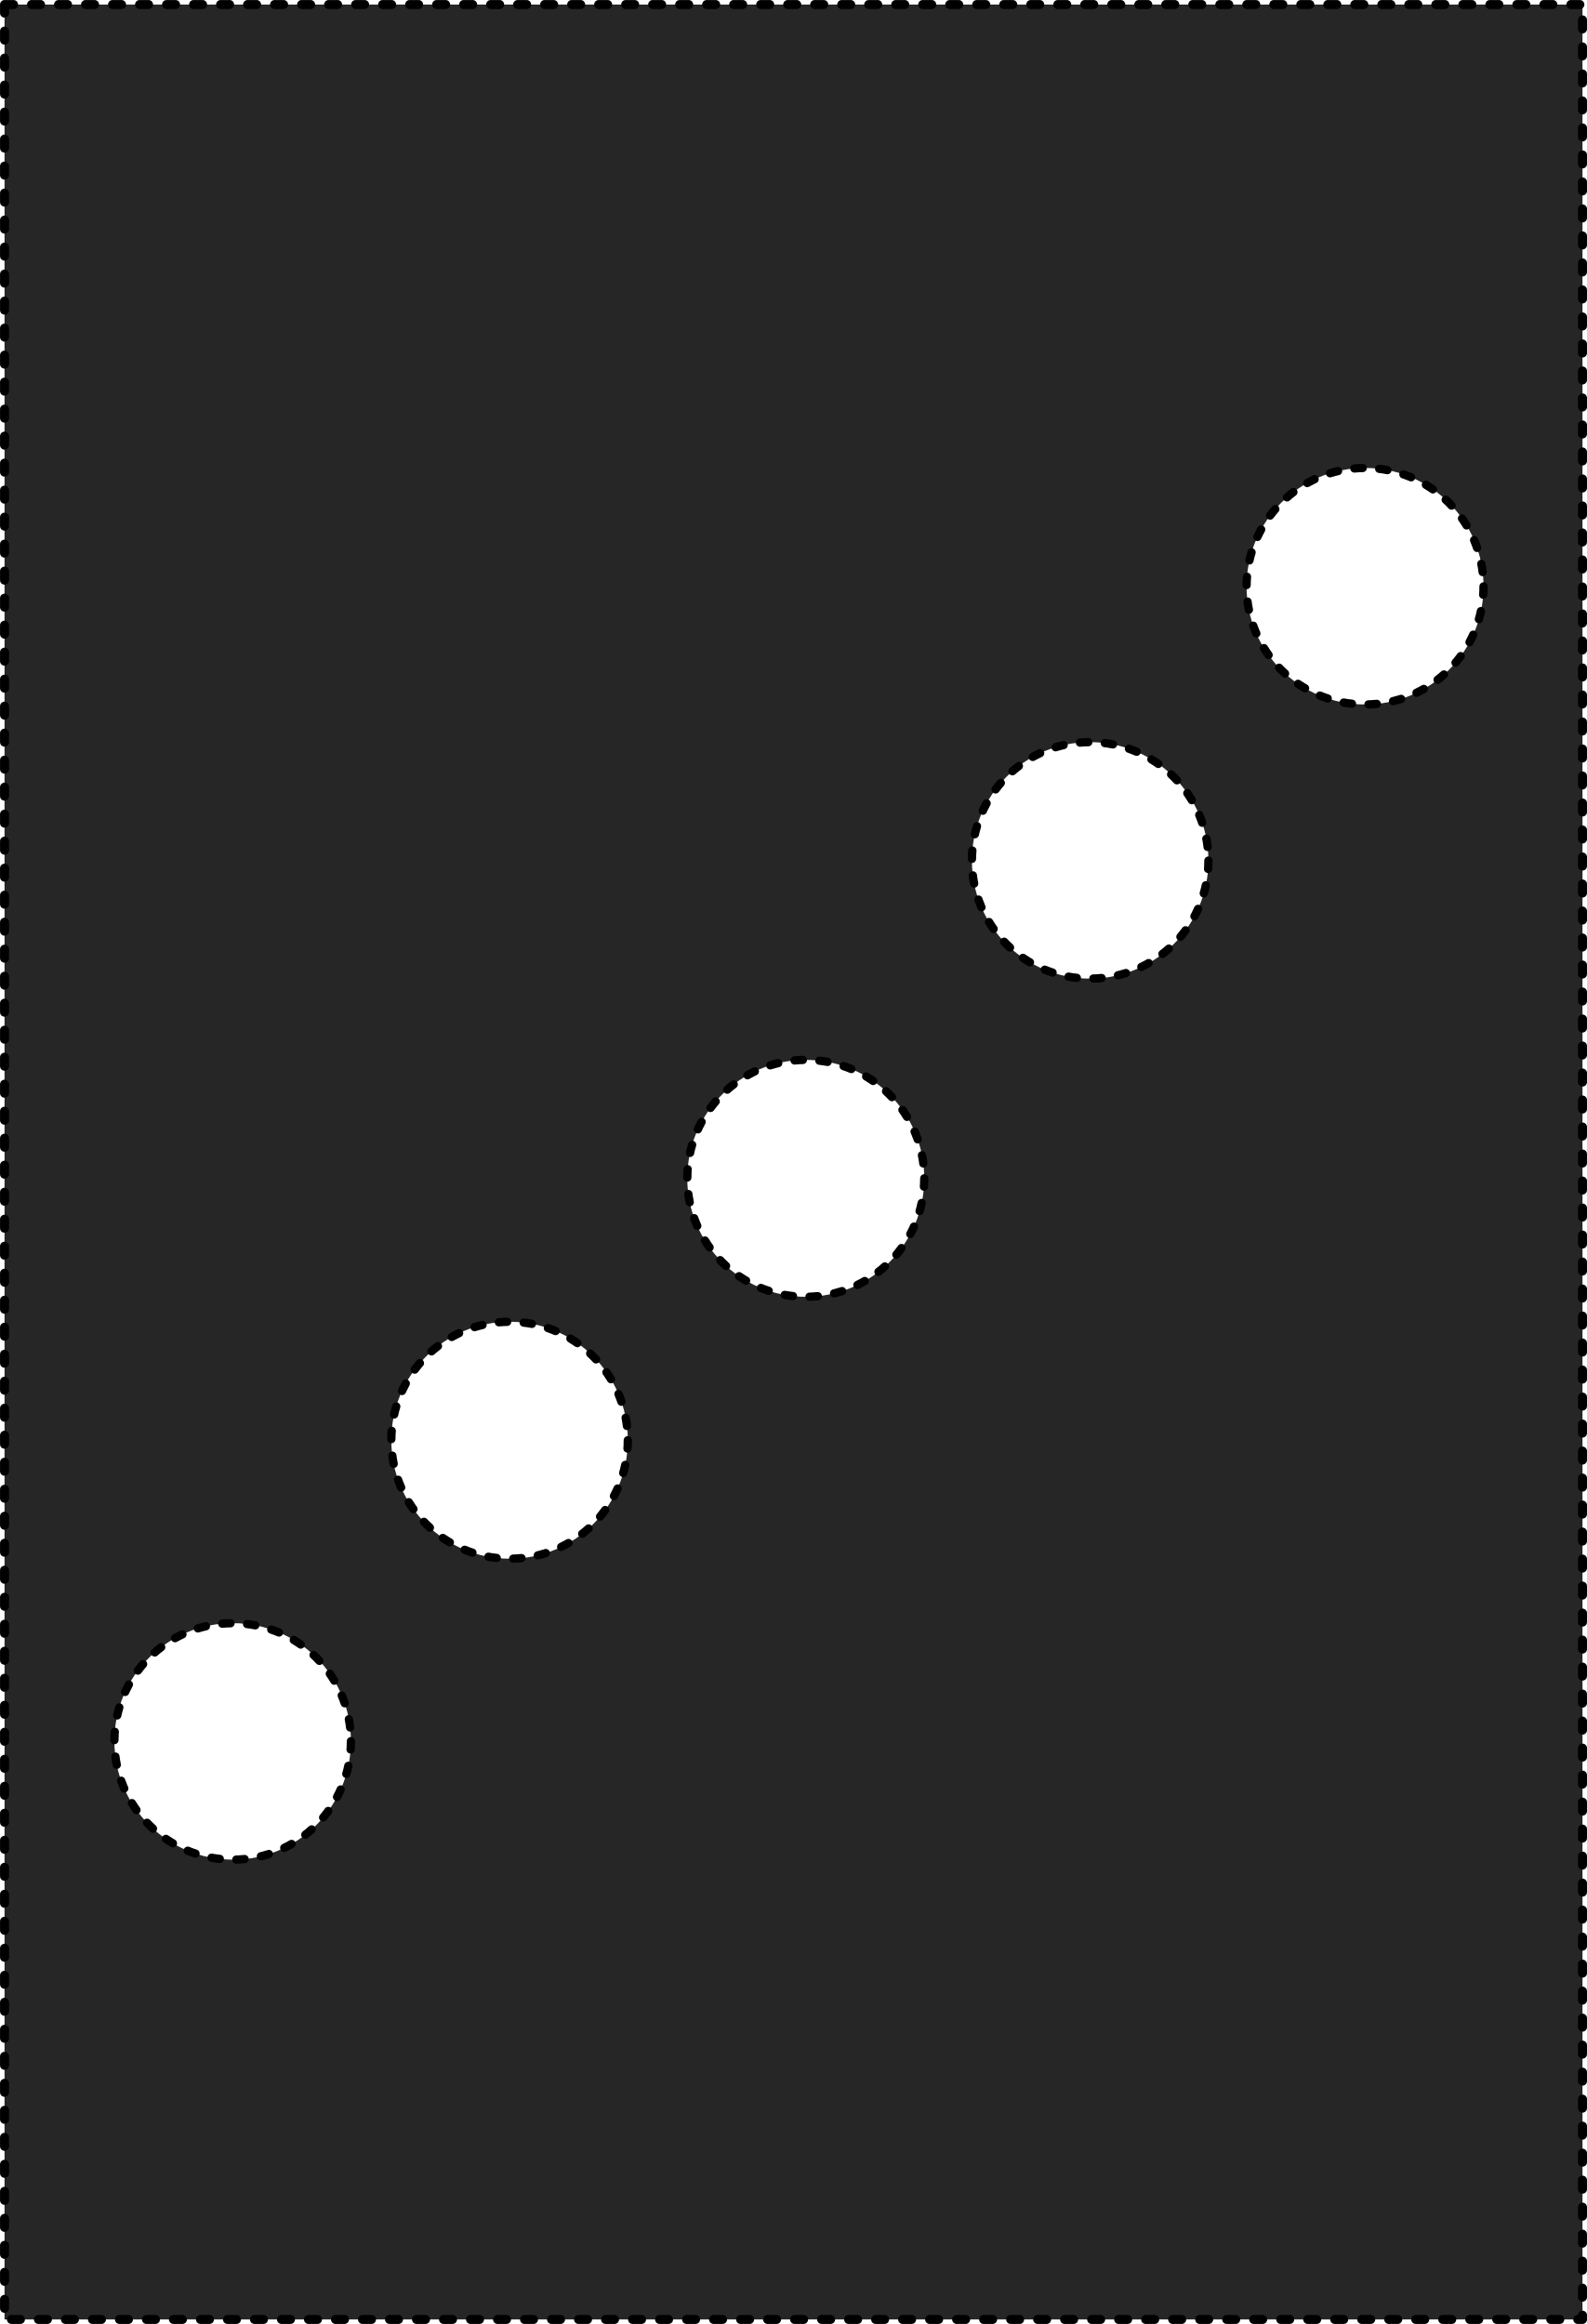
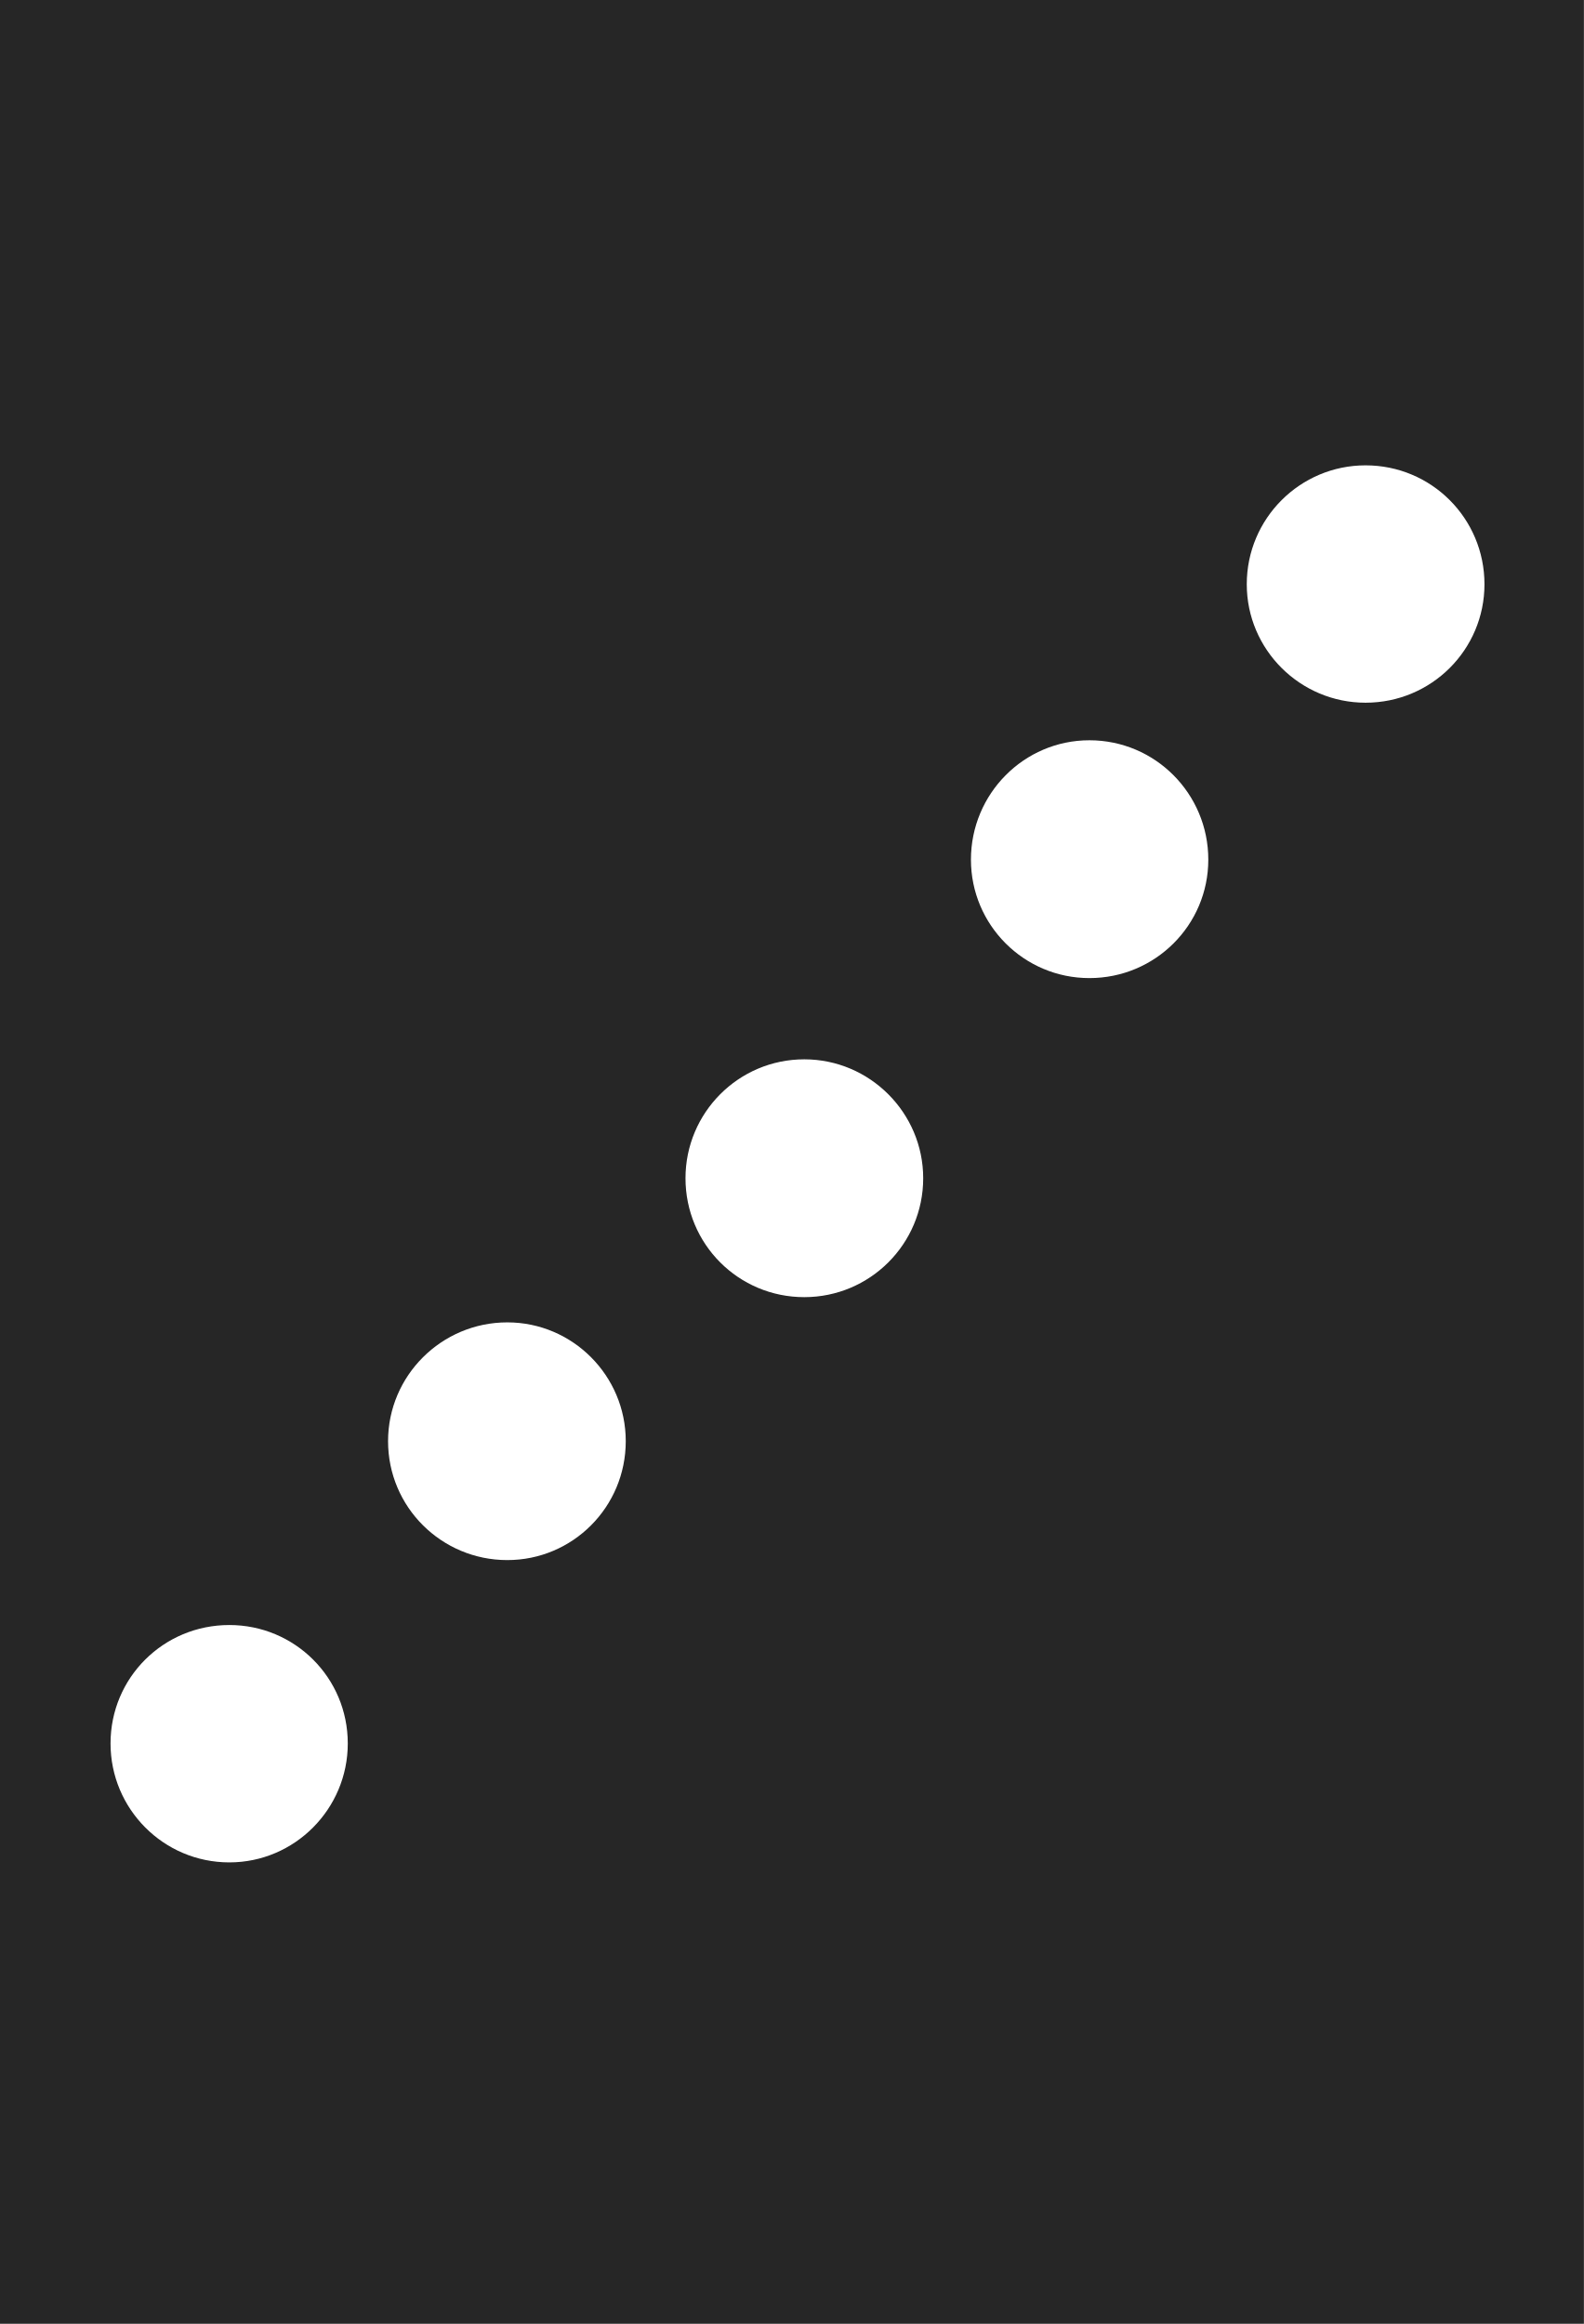
- <svg xmlns="http://www.w3.org/2000/svg" width="13.654" height="20" viewBox="0 0 13.654 20">
-   <path fill-rule="nonzero" fill="rgb(14.902%, 14.902%, 14.902%)" fill-opacity="1" stroke-width="0.265" stroke-linecap="round" stroke-linejoin="round" stroke="rgb(0%, 0%, 0%)" stroke-opacity="1" stroke-dasharray="0.265 0.53" stroke-miterlimit="4" d="M 0.71 0.574 L 47.162 0.574 L 47.162 68.728 L 0.71 68.728 Z M 0.71 0.574 " transform="matrix(0.292306, 0, 0, 0.292306, -0.168542, -0.128796)" />
-   <path fill-rule="nonzero" fill="rgb(100%, 100%, 100%)" fill-opacity="1" stroke-width="0.244" stroke-linecap="round" stroke-linejoin="round" stroke="rgb(0%, 0%, 0%)" stroke-opacity="1" stroke-dasharray="0.244 0.488" stroke-miterlimit="4" d="M 27.785 35.132 C 27.785 37.057 26.221 38.62 24.297 38.62 C 22.373 38.62 20.809 37.057 20.809 35.132 C 20.809 33.208 22.373 31.645 24.297 31.645 C 26.221 31.645 27.785 33.208 27.785 35.132 Z M 27.785 35.132 " transform="matrix(0.292306, 0, 0, 0.292306, -0.168542, -0.128796)" />
-   <path fill-rule="nonzero" fill="rgb(100%, 100%, 100%)" fill-opacity="1" stroke-width="0.244" stroke-linecap="round" stroke-linejoin="round" stroke="rgb(0%, 0%, 0%)" stroke-opacity="1" stroke-dasharray="0.244 0.488" stroke-miterlimit="4" d="M 44.249 17.706 C 44.249 19.631 42.685 21.181 40.761 21.181 C 38.836 21.181 37.273 19.631 37.273 17.706 C 37.273 15.782 38.836 14.218 40.761 14.218 C 42.685 14.218 44.249 15.782 44.249 17.706 Z M 44.249 17.706 " transform="matrix(0.292306, 0, 0, 0.292306, -0.168542, -0.128796)" />
-   <path fill-rule="nonzero" fill="rgb(100%, 100%, 100%)" fill-opacity="1" stroke-width="0.244" stroke-linecap="round" stroke-linejoin="round" stroke="rgb(0%, 0%, 0%)" stroke-opacity="1" stroke-dasharray="0.244 0.488" stroke-miterlimit="4" d="M 10.907 51.703 C 10.907 53.628 9.356 55.191 7.432 55.191 C 5.508 55.191 3.944 53.628 3.944 51.703 C 3.944 49.779 5.508 48.229 7.432 48.229 C 9.356 48.229 10.907 49.779 10.907 51.703 Z M 10.907 51.703 " transform="matrix(0.292306, 0, 0, 0.292306, -0.168542, -0.128796)" />
-   <path fill-rule="nonzero" fill="rgb(100%, 100%, 100%)" fill-opacity="1" stroke-width="0.244" stroke-linecap="round" stroke-linejoin="round" stroke="rgb(0%, 0%, 0%)" stroke-opacity="1" stroke-dasharray="0.244 0.488" stroke-miterlimit="4" d="M 19.058 42.843 C 19.058 44.768 17.508 46.331 15.584 46.331 C 13.66 46.331 12.096 44.768 12.096 42.843 C 12.096 40.919 13.66 39.355 15.584 39.355 C 17.508 39.355 19.058 40.919 19.058 42.843 Z M 19.058 42.843 " transform="matrix(0.292306, 0, 0, 0.292306, -0.168542, -0.128796)" />
-   <path fill-rule="nonzero" fill="rgb(100%, 100%, 100%)" fill-opacity="1" stroke-width="0.244" stroke-linecap="round" stroke-linejoin="round" stroke="rgb(0%, 0%, 0%)" stroke-opacity="1" stroke-dasharray="0.244 0.488" stroke-miterlimit="4" d="M 36.15 25.778 C 36.15 27.702 34.587 29.252 32.662 29.252 C 30.738 29.252 29.188 27.702 29.188 25.778 C 29.188 23.854 30.738 22.29 32.662 22.29 C 34.587 22.29 36.15 23.854 36.15 25.778 Z M 36.15 25.778 " transform="matrix(0.292306, 0, 0, 0.292306, -0.168542, -0.128796)" />
+ <svg xmlns="http://www.w3.org/2000/svg" width="14" height="20.541" viewBox="0 0 14 20.541">
+   <path fill-rule="nonzero" fill="rgb(14.902%, 14.902%, 14.902%)" fill-opacity="1" d="M 0 0 L 14 0 L 14 20.539 L 0 20.539 Z M 0 0 " />
+   <path fill-rule="nonzero" fill="rgb(100%, 100%, 100%)" fill-opacity="1" d="M 8.16 10.414 C 8.16 10.996 7.688 11.465 7.109 11.465 C 6.527 11.465 6.059 10.996 6.059 10.414 C 6.059 9.836 6.527 9.363 7.109 9.363 C 7.688 9.363 8.16 9.836 8.16 10.414 Z M 8.16 10.414 " />
+   <path fill-rule="nonzero" fill="rgb(100%, 100%, 100%)" fill-opacity="1" d="M 13.121 5.164 C 13.121 5.742 12.652 6.211 12.07 6.211 C 11.492 6.211 11.02 5.742 11.02 5.164 C 11.02 4.582 11.492 4.113 12.07 4.113 C 12.652 4.113 13.121 4.582 13.121 5.164 Z M 13.121 5.164 " />
+   <path fill-rule="nonzero" fill="rgb(100%, 100%, 100%)" fill-opacity="1" d="M 3.074 15.41 C 3.074 15.988 2.605 16.461 2.027 16.461 C 1.445 16.461 0.977 15.988 0.977 15.41 C 0.977 14.828 1.445 14.363 2.027 14.363 C 2.605 14.363 3.074 14.828 3.074 15.41 Z M 3.074 15.41 " />
+   <path fill-rule="nonzero" fill="rgb(100%, 100%, 100%)" fill-opacity="1" d="M 5.531 12.738 C 5.531 13.32 5.062 13.789 4.484 13.789 C 3.902 13.789 3.43 13.32 3.43 12.738 C 3.43 12.16 3.902 11.688 4.484 11.688 C 5.062 11.688 5.531 12.16 5.531 12.738 Z M 5.531 12.738 " />
+   <path fill-rule="nonzero" fill="rgb(100%, 100%, 100%)" fill-opacity="1" d="M 10.68 7.598 C 10.68 8.176 10.211 8.645 9.629 8.645 C 9.051 8.645 8.582 8.176 8.582 7.598 C 8.582 7.016 9.051 6.543 9.629 6.543 C 10.211 6.543 10.68 7.016 10.68 7.598 Z M 10.68 7.598 " />
</svg>
